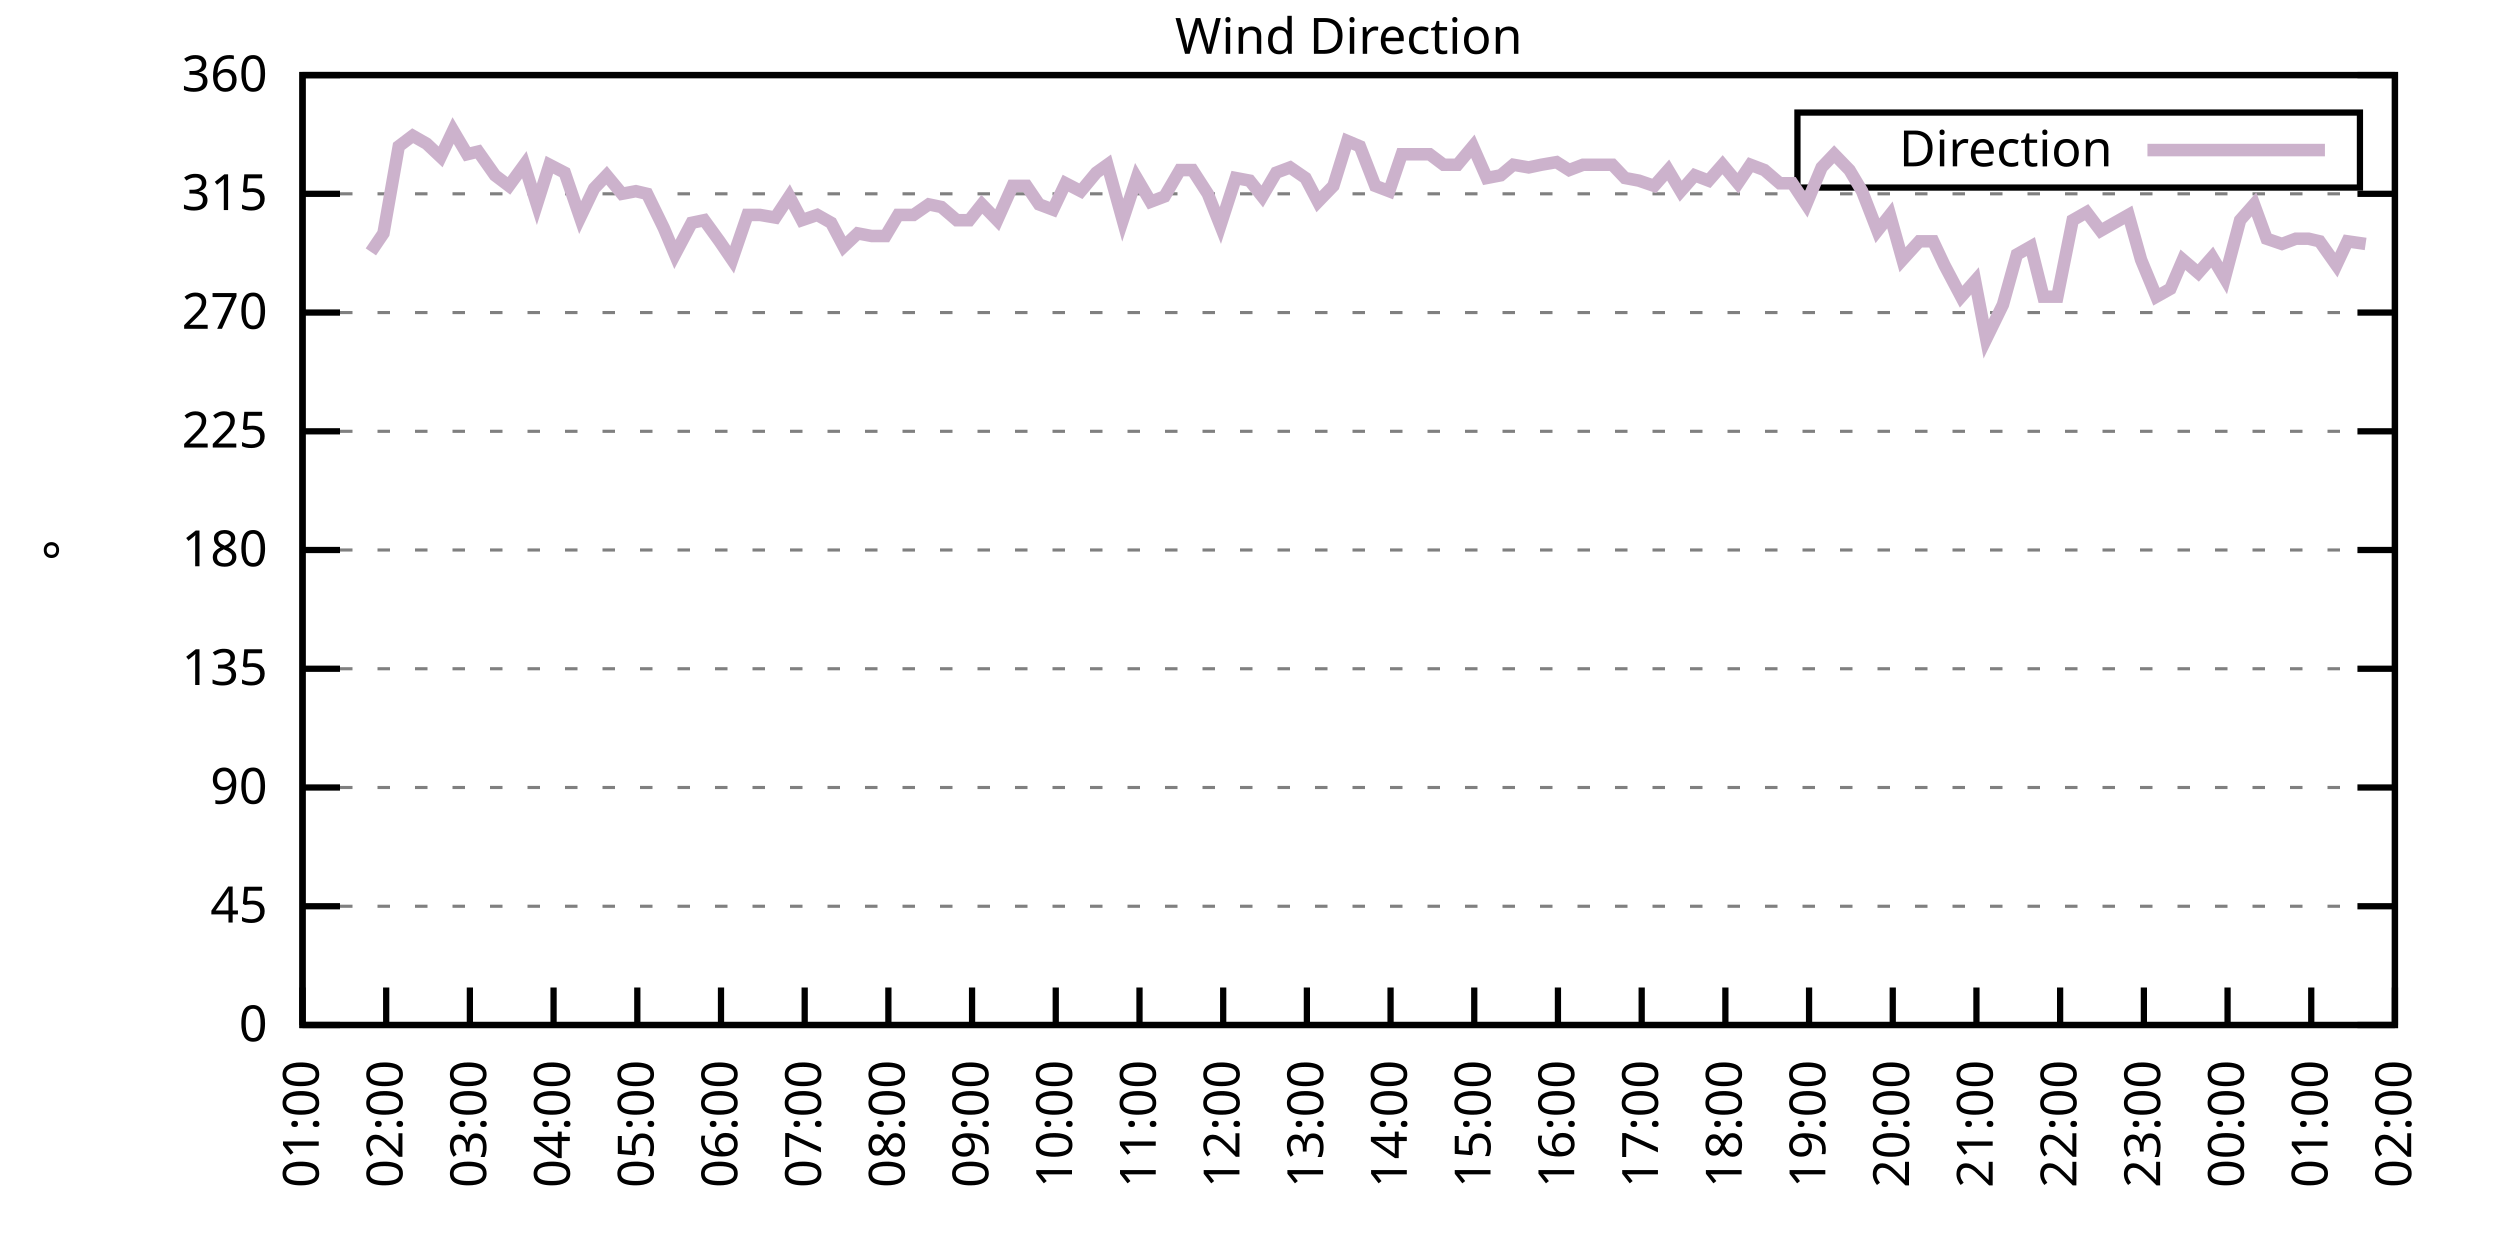
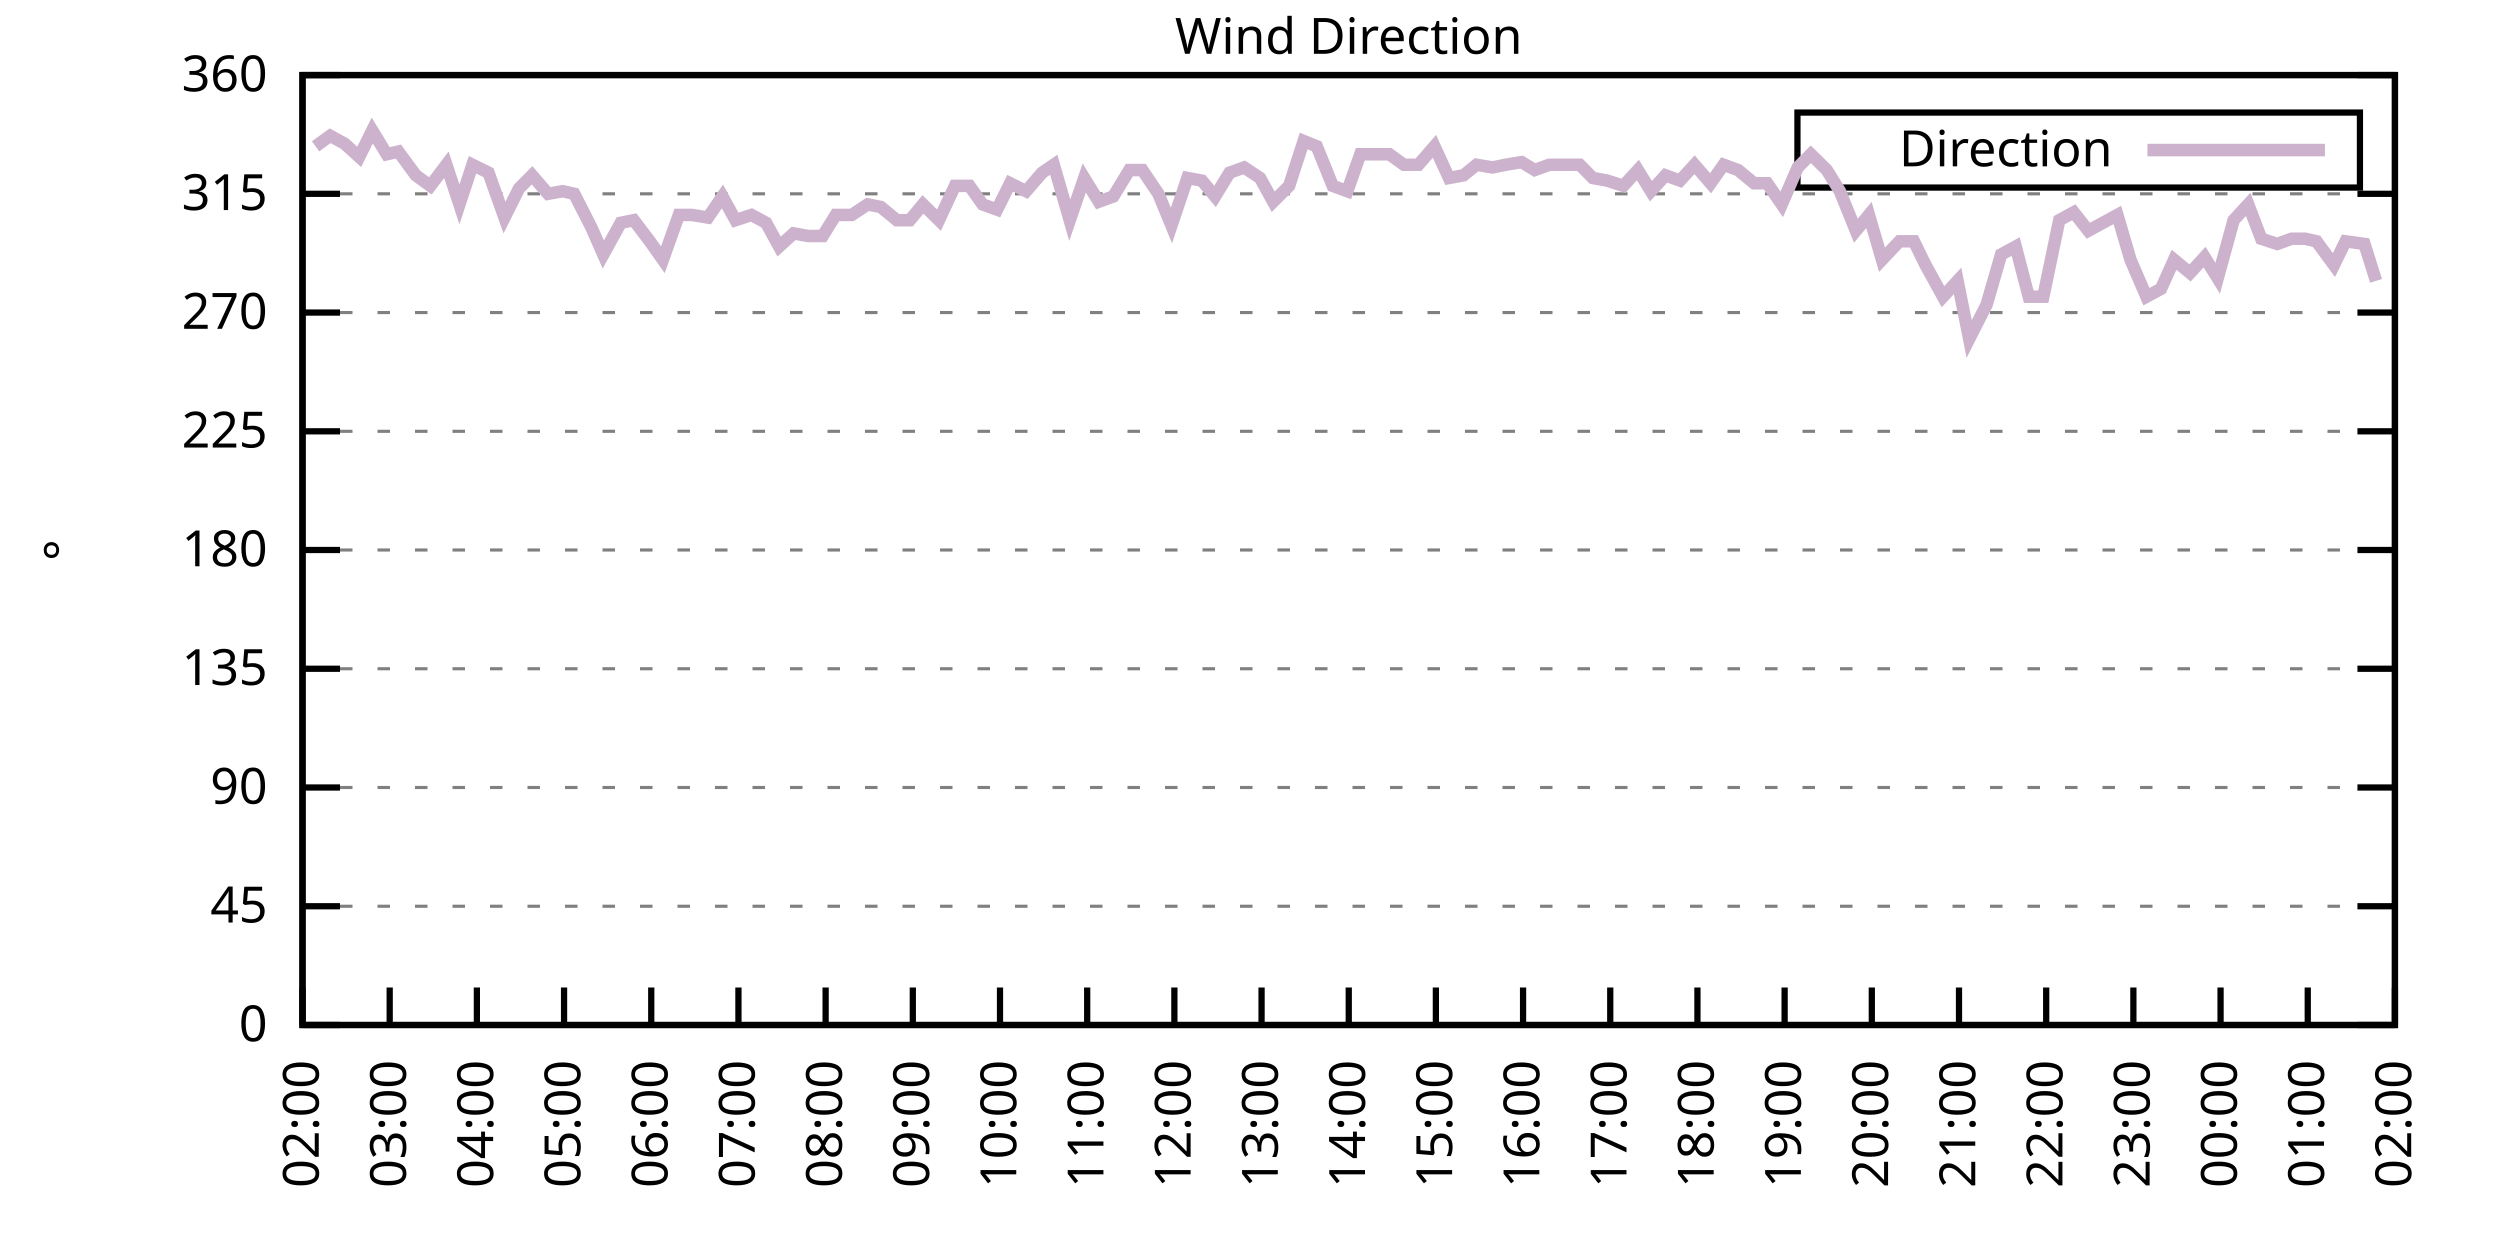
<svg xmlns="http://www.w3.org/2000/svg" xmlns:xlink="http://www.w3.org/1999/xlink" width="400" height="200" viewBox="0 0 400 200">
  <g id="gnuplot_canvas">
    <rect x="0" y="0" width="400" height="200" fill="none" />
    <defs>
      <circle id="gpDot" r="0.5" stroke-width="0.5" stroke="currentColor" />
      <path id="gpPt0" stroke-width="0.333" stroke="currentColor" d="M-1,0 h2 M0,-1 v2" />
      <path id="gpPt1" stroke-width="0.333" stroke="currentColor" d="M-1,-1 L1,1 M1,-1 L-1,1" />
      <path id="gpPt2" stroke-width="0.333" stroke="currentColor" d="M-1,0 L1,0 M0,-1 L0,1 M-1,-1 L1,1 M-1,1 L1,-1" />
      <rect id="gpPt3" stroke-width="0.333" stroke="currentColor" x="-1" y="-1" width="2" height="2" />
      <rect id="gpPt4" stroke-width="0.333" stroke="currentColor" fill="currentColor" x="-1" y="-1" width="2" height="2" />
      <circle id="gpPt5" stroke-width="0.333" stroke="currentColor" cx="0" cy="0" r="1" />
      <use xlink:href="#gpPt5" id="gpPt6" fill="currentColor" stroke="none" />
      <path id="gpPt7" stroke-width="0.333" stroke="currentColor" d="M0,-1.33 L-1.33,0.67 L1.33,0.67 z" />
      <use xlink:href="#gpPt7" id="gpPt8" fill="currentColor" stroke="none" />
      <use xlink:href="#gpPt7" id="gpPt9" stroke="currentColor" transform="rotate(180)" />
      <use xlink:href="#gpPt9" id="gpPt10" fill="currentColor" stroke="none" />
      <use xlink:href="#gpPt3" id="gpPt11" stroke="currentColor" transform="rotate(45)" />
      <use xlink:href="#gpPt11" id="gpPt12" fill="currentColor" stroke="none" />
      <path id="gpPt13" stroke-width="0.333" stroke="currentColor" d="M0,1.330 L1.265,0.411 L0.782,-1.067 L-0.782,-1.076 L-1.265,0.411 z" />
      <use xlink:href="#gpPt13" id="gpPt14" fill="currentColor" stroke="none" />
      <filter id="textbox" filterUnits="objectBoundingBox" x="0" y="0" height="1" width="1">
        <feFlood flood-color="white" flood-opacity="1" result="bgnd" />
        <feComposite in="SourceGraphic" in2="bgnd" operator="atop" />
      </filter>
      <filter id="greybox" filterUnits="objectBoundingBox" x="0" y="0" height="1" width="1">
        <feFlood flood-color="lightgrey" flood-opacity="1" result="grey" />
        <feComposite in="SourceGraphic" in2="grey" operator="atop" />
      </filter>
    </defs>
    <g fill="none" color="white" stroke="currentColor" stroke-width="1.00" stroke-linecap="butt" stroke-linejoin="miter">
</g>
    <g fill="none" color="black" stroke="currentColor" stroke-width="1.00" stroke-linecap="butt" stroke-linejoin="miter">
      <g stroke="none" shape-rendering="crispEdges">
        <polygon fill="rgb(255, 255, 255)" points="48.40,164.00 383.18,164.00 383.18,12.02 48.40,12.02 " />
      </g>
    </g>
    <g fill="none" color="black" stroke="currentColor" stroke-width="1.00" stroke-linecap="butt" stroke-linejoin="miter">
</g>
    <g fill="none" color="black" stroke="black" stroke-width="0.50" stroke-linecap="butt" stroke-linejoin="miter">
</g>
    <g fill="none" color="gray" stroke="currentColor" stroke-width="0.50" stroke-linecap="butt" stroke-linejoin="miter">
      <path stroke="gray" stroke-dasharray="2,4" class="gridline" d="M48.40,164.00 L383.19,164.00  " />
    </g>
    <g fill="none" color="gray" stroke="gray" stroke-width="1.00" stroke-linecap="butt" stroke-linejoin="miter">
</g>
    <g fill="none" color="black" stroke="currentColor" stroke-width="1.00" stroke-linecap="butt" stroke-linejoin="miter">
      <path stroke="black" d="M48.40,164.00 L54.40,164.00 M383.19,164.00 L377.19,164.00  " />
      <g transform="translate(42.80,166.60)" stroke="none" fill="black" font-family="Sans" font-size="8.00" text-anchor="end">
        <text>
          <tspan font-family="Sans"> 0</tspan>
        </text>
      </g>
    </g>
    <g fill="none" color="black" stroke="currentColor" stroke-width="1.00" stroke-linecap="butt" stroke-linejoin="miter">
</g>
    <g fill="none" color="black" stroke="black" stroke-width="0.50" stroke-linecap="butt" stroke-linejoin="miter">
</g>
    <g fill="none" color="gray" stroke="currentColor" stroke-width="0.50" stroke-linecap="butt" stroke-linejoin="miter">
      <path stroke="gray" stroke-dasharray="2,4" class="gridline" d="M48.40,145.00 L383.19,145.00  " />
    </g>
    <g fill="none" color="gray" stroke="gray" stroke-width="1.00" stroke-linecap="butt" stroke-linejoin="miter">
</g>
    <g fill="none" color="black" stroke="currentColor" stroke-width="1.00" stroke-linecap="butt" stroke-linejoin="miter">
      <path stroke="black" d="M48.40,145.00 L54.40,145.00 M383.19,145.00 L377.19,145.00  " />
      <g transform="translate(42.80,147.60)" stroke="none" fill="black" font-family="Sans" font-size="8.00" text-anchor="end">
        <text>
          <tspan font-family="Sans"> 45</tspan>
        </text>
      </g>
    </g>
    <g fill="none" color="black" stroke="currentColor" stroke-width="1.00" stroke-linecap="butt" stroke-linejoin="miter">
</g>
    <g fill="none" color="black" stroke="black" stroke-width="0.50" stroke-linecap="butt" stroke-linejoin="miter">
</g>
    <g fill="none" color="gray" stroke="currentColor" stroke-width="0.50" stroke-linecap="butt" stroke-linejoin="miter">
      <path stroke="gray" stroke-dasharray="2,4" class="gridline" d="M48.40,126.00 L383.19,126.00  " />
    </g>
    <g fill="none" color="gray" stroke="gray" stroke-width="1.00" stroke-linecap="butt" stroke-linejoin="miter">
</g>
    <g fill="none" color="black" stroke="currentColor" stroke-width="1.00" stroke-linecap="butt" stroke-linejoin="miter">
      <path stroke="black" d="M48.40,126.00 L54.40,126.00 M383.19,126.00 L377.19,126.00  " />
      <g transform="translate(42.80,128.60)" stroke="none" fill="black" font-family="Sans" font-size="8.00" text-anchor="end">
        <text>
          <tspan font-family="Sans"> 90</tspan>
        </text>
      </g>
    </g>
    <g fill="none" color="black" stroke="currentColor" stroke-width="1.00" stroke-linecap="butt" stroke-linejoin="miter">
</g>
    <g fill="none" color="black" stroke="black" stroke-width="0.50" stroke-linecap="butt" stroke-linejoin="miter">
</g>
    <g fill="none" color="gray" stroke="currentColor" stroke-width="0.50" stroke-linecap="butt" stroke-linejoin="miter">
      <path stroke="gray" stroke-dasharray="2,4" class="gridline" d="M48.40,107.00 L383.19,107.00  " />
    </g>
    <g fill="none" color="gray" stroke="gray" stroke-width="1.00" stroke-linecap="butt" stroke-linejoin="miter">
</g>
    <g fill="none" color="black" stroke="currentColor" stroke-width="1.00" stroke-linecap="butt" stroke-linejoin="miter">
      <path stroke="black" d="M48.40,107.00 L54.40,107.00 M383.19,107.00 L377.19,107.00  " />
      <g transform="translate(42.80,109.60)" stroke="none" fill="black" font-family="Sans" font-size="8.00" text-anchor="end">
        <text>
          <tspan font-family="Sans"> 135</tspan>
        </text>
      </g>
    </g>
    <g fill="none" color="black" stroke="currentColor" stroke-width="1.00" stroke-linecap="butt" stroke-linejoin="miter">
</g>
    <g fill="none" color="black" stroke="black" stroke-width="0.50" stroke-linecap="butt" stroke-linejoin="miter">
</g>
    <g fill="none" color="gray" stroke="currentColor" stroke-width="0.50" stroke-linecap="butt" stroke-linejoin="miter">
      <path stroke="gray" stroke-dasharray="2,4" class="gridline" d="M48.40,88.00 L383.19,88.00  " />
    </g>
    <g fill="none" color="gray" stroke="gray" stroke-width="1.00" stroke-linecap="butt" stroke-linejoin="miter">
</g>
    <g fill="none" color="black" stroke="currentColor" stroke-width="1.00" stroke-linecap="butt" stroke-linejoin="miter">
      <path stroke="black" d="M48.40,88.00 L54.40,88.00 M383.19,88.00 L377.19,88.00  " />
      <g transform="translate(42.80,90.60)" stroke="none" fill="black" font-family="Sans" font-size="8.00" text-anchor="end">
        <text>
          <tspan font-family="Sans"> 180</tspan>
        </text>
      </g>
    </g>
    <g fill="none" color="black" stroke="currentColor" stroke-width="1.00" stroke-linecap="butt" stroke-linejoin="miter">
</g>
    <g fill="none" color="black" stroke="black" stroke-width="0.50" stroke-linecap="butt" stroke-linejoin="miter">
</g>
    <g fill="none" color="gray" stroke="currentColor" stroke-width="0.50" stroke-linecap="butt" stroke-linejoin="miter">
      <path stroke="gray" stroke-dasharray="2,4" class="gridline" d="M48.40,69.01 L383.19,69.01  " />
    </g>
    <g fill="none" color="gray" stroke="gray" stroke-width="1.00" stroke-linecap="butt" stroke-linejoin="miter">
</g>
    <g fill="none" color="black" stroke="currentColor" stroke-width="1.00" stroke-linecap="butt" stroke-linejoin="miter">
      <path stroke="black" d="M48.40,69.01 L54.40,69.01 M383.19,69.01 L377.19,69.01  " />
      <g transform="translate(42.80,71.61)" stroke="none" fill="black" font-family="Sans" font-size="8.00" text-anchor="end">
        <text>
          <tspan font-family="Sans"> 225</tspan>
        </text>
      </g>
    </g>
    <g fill="none" color="black" stroke="currentColor" stroke-width="1.00" stroke-linecap="butt" stroke-linejoin="miter">
</g>
    <g fill="none" color="black" stroke="black" stroke-width="0.50" stroke-linecap="butt" stroke-linejoin="miter">
</g>
    <g fill="none" color="gray" stroke="currentColor" stroke-width="0.50" stroke-linecap="butt" stroke-linejoin="miter">
      <path stroke="gray" stroke-dasharray="2,4" class="gridline" d="M48.40,50.01 L383.19,50.01  " />
    </g>
    <g fill="none" color="gray" stroke="gray" stroke-width="1.00" stroke-linecap="butt" stroke-linejoin="miter">
</g>
    <g fill="none" color="black" stroke="currentColor" stroke-width="1.00" stroke-linecap="butt" stroke-linejoin="miter">
      <path stroke="black" d="M48.40,50.01 L54.40,50.01 M383.19,50.01 L377.19,50.01  " />
      <g transform="translate(42.80,52.61)" stroke="none" fill="black" font-family="Sans" font-size="8.00" text-anchor="end">
        <text>
          <tspan font-family="Sans"> 270</tspan>
        </text>
      </g>
    </g>
    <g fill="none" color="black" stroke="currentColor" stroke-width="1.00" stroke-linecap="butt" stroke-linejoin="miter">
</g>
    <g fill="none" color="black" stroke="black" stroke-width="0.50" stroke-linecap="butt" stroke-linejoin="miter">
</g>
    <g fill="none" color="gray" stroke="currentColor" stroke-width="0.50" stroke-linecap="butt" stroke-linejoin="miter">
      <path stroke="gray" stroke-dasharray="2,4" class="gridline" d="M48.40,31.01 L383.19,31.01  " />
    </g>
    <g fill="none" color="gray" stroke="gray" stroke-width="1.00" stroke-linecap="butt" stroke-linejoin="miter">
</g>
    <g fill="none" color="black" stroke="currentColor" stroke-width="1.00" stroke-linecap="butt" stroke-linejoin="miter">
      <path stroke="black" d="M48.40,31.01 L54.40,31.01 M383.19,31.01 L377.19,31.01  " />
      <g transform="translate(42.80,33.61)" stroke="none" fill="black" font-family="Sans" font-size="8.00" text-anchor="end">
        <text>
          <tspan font-family="Sans"> 315</tspan>
        </text>
      </g>
    </g>
    <g fill="none" color="black" stroke="currentColor" stroke-width="1.00" stroke-linecap="butt" stroke-linejoin="miter">
</g>
    <g fill="none" color="black" stroke="black" stroke-width="0.50" stroke-linecap="butt" stroke-linejoin="miter">
</g>
    <g fill="none" color="gray" stroke="currentColor" stroke-width="0.50" stroke-linecap="butt" stroke-linejoin="miter">
      <path stroke="gray" stroke-dasharray="2,4" class="gridline" d="M48.40,12.01 L383.19,12.01  " />
    </g>
    <g fill="none" color="gray" stroke="gray" stroke-width="1.00" stroke-linecap="butt" stroke-linejoin="miter">
</g>
    <g fill="none" color="black" stroke="currentColor" stroke-width="1.00" stroke-linecap="butt" stroke-linejoin="miter">
      <path stroke="black" d="M48.40,12.01 L54.40,12.01 M383.19,12.01 L377.19,12.01  " />
      <g transform="translate(42.80,14.61)" stroke="none" fill="black" font-family="Sans" font-size="8.00" text-anchor="end">
        <text>
          <tspan font-family="Sans"> 360</tspan>
        </text>
      </g>
    </g>
    <g fill="none" color="black" stroke="currentColor" stroke-width="1.00" stroke-linecap="butt" stroke-linejoin="miter">
      <path stroke="black" d="M48.40,164.00 L48.40,158.00  " />
      <g transform="translate(51.00,169.60) rotate(270.00)" stroke="none" fill="black" font-family="Sans" font-size="8.00" text-anchor="end">
        <text>
-           <tspan font-family="Sans">01:00</tspan>
-         </text>
-       </g>
-     </g>
-     <g fill="none" color="black" stroke="currentColor" stroke-width="1.00" stroke-linecap="butt" stroke-linejoin="miter">
-       <path stroke="black" d="M61.79,164.00 L61.79,158.00  " />
-       <g transform="translate(64.39,169.60) rotate(270.00)" stroke="none" fill="black" font-family="Sans" font-size="8.00" text-anchor="end">
-         <text>
          <tspan font-family="Sans">02:00</tspan>
        </text>
      </g>
    </g>
    <g fill="none" color="black" stroke="currentColor" stroke-width="1.00" stroke-linecap="butt" stroke-linejoin="miter">
-       <path stroke="black" d="M75.18,164.00 L75.18,158.00  " />
-       <g transform="translate(77.78,169.60) rotate(270.00)" stroke="none" fill="black" font-family="Sans" font-size="8.00" text-anchor="end">
+       <path stroke="black" d="M62.35,164.00 L62.35,158.00  " />
+       <g transform="translate(64.95,169.60) rotate(270.00)" stroke="none" fill="black" font-family="Sans" font-size="8.00" text-anchor="end">
        <text>
          <tspan font-family="Sans">03:00</tspan>
        </text>
      </g>
    </g>
    <g fill="none" color="black" stroke="currentColor" stroke-width="1.00" stroke-linecap="butt" stroke-linejoin="miter">
-       <path stroke="black" d="M88.57,164.00 L88.57,158.00  " />
-       <g transform="translate(91.17,169.60) rotate(270.00)" stroke="none" fill="black" font-family="Sans" font-size="8.00" text-anchor="end">
+       <path stroke="black" d="M76.30,164.00 L76.30,158.00  " />
+       <g transform="translate(78.90,169.60) rotate(270.00)" stroke="none" fill="black" font-family="Sans" font-size="8.00" text-anchor="end">
        <text>
          <tspan font-family="Sans">04:00</tspan>
        </text>
      </g>
    </g>
    <g fill="none" color="black" stroke="currentColor" stroke-width="1.00" stroke-linecap="butt" stroke-linejoin="miter">
-       <path stroke="black" d="M101.97,164.00 L101.97,158.00  " />
-       <g transform="translate(104.57,169.60) rotate(270.00)" stroke="none" fill="black" font-family="Sans" font-size="8.00" text-anchor="end">
+       <path stroke="black" d="M90.25,164.00 L90.25,158.00  " />
+       <g transform="translate(92.85,169.60) rotate(270.00)" stroke="none" fill="black" font-family="Sans" font-size="8.00" text-anchor="end">
        <text>
          <tspan font-family="Sans">05:00</tspan>
        </text>
      </g>
    </g>
    <g fill="none" color="black" stroke="currentColor" stroke-width="1.00" stroke-linecap="butt" stroke-linejoin="miter">
-       <path stroke="black" d="M115.36,164.00 L115.36,158.00  " />
-       <g transform="translate(117.96,169.60) rotate(270.00)" stroke="none" fill="black" font-family="Sans" font-size="8.00" text-anchor="end">
+       <path stroke="black" d="M104.20,164.00 L104.20,158.00  " />
+       <g transform="translate(106.80,169.60) rotate(270.00)" stroke="none" fill="black" font-family="Sans" font-size="8.00" text-anchor="end">
        <text>
          <tspan font-family="Sans">06:00</tspan>
        </text>
      </g>
    </g>
    <g fill="none" color="black" stroke="currentColor" stroke-width="1.00" stroke-linecap="butt" stroke-linejoin="miter">
-       <path stroke="black" d="M128.75,164.00 L128.75,158.00  " />
-       <g transform="translate(131.35,169.60) rotate(270.00)" stroke="none" fill="black" font-family="Sans" font-size="8.00" text-anchor="end">
+       <path stroke="black" d="M118.15,164.00 L118.15,158.00  " />
+       <g transform="translate(120.75,169.60) rotate(270.00)" stroke="none" fill="black" font-family="Sans" font-size="8.00" text-anchor="end">
        <text>
          <tspan font-family="Sans">07:00</tspan>
        </text>
      </g>
    </g>
    <g fill="none" color="black" stroke="currentColor" stroke-width="1.00" stroke-linecap="butt" stroke-linejoin="miter">
-       <path stroke="black" d="M142.14,164.00 L142.14,158.00  " />
-       <g transform="translate(144.74,169.60) rotate(270.00)" stroke="none" fill="black" font-family="Sans" font-size="8.00" text-anchor="end">
+       <path stroke="black" d="M132.10,164.00 L132.10,158.00  " />
+       <g transform="translate(134.70,169.60) rotate(270.00)" stroke="none" fill="black" font-family="Sans" font-size="8.00" text-anchor="end">
        <text>
          <tspan font-family="Sans">08:00</tspan>
        </text>
      </g>
    </g>
    <g fill="none" color="black" stroke="currentColor" stroke-width="1.00" stroke-linecap="butt" stroke-linejoin="miter">
-       <path stroke="black" d="M155.53,164.00 L155.53,158.00  " />
-       <g transform="translate(158.13,169.60) rotate(270.00)" stroke="none" fill="black" font-family="Sans" font-size="8.00" text-anchor="end">
+       <path stroke="black" d="M146.05,164.00 L146.05,158.00  " />
+       <g transform="translate(148.65,169.60) rotate(270.00)" stroke="none" fill="black" font-family="Sans" font-size="8.00" text-anchor="end">
        <text>
          <tspan font-family="Sans">09:00</tspan>
        </text>
      </g>
    </g>
    <g fill="none" color="black" stroke="currentColor" stroke-width="1.00" stroke-linecap="butt" stroke-linejoin="miter">
-       <path stroke="black" d="M168.92,164.00 L168.92,158.00  " />
-       <g transform="translate(171.52,169.60) rotate(270.00)" stroke="none" fill="black" font-family="Sans" font-size="8.00" text-anchor="end">
+       <path stroke="black" d="M160.00,164.00 L160.00,158.00  " />
+       <g transform="translate(162.60,169.60) rotate(270.00)" stroke="none" fill="black" font-family="Sans" font-size="8.00" text-anchor="end">
        <text>
          <tspan font-family="Sans">10:00</tspan>
        </text>
      </g>
    </g>
    <g fill="none" color="black" stroke="currentColor" stroke-width="1.00" stroke-linecap="butt" stroke-linejoin="miter">
-       <path stroke="black" d="M182.32,164.00 L182.32,158.00  " />
-       <g transform="translate(184.92,169.60) rotate(270.00)" stroke="none" fill="black" font-family="Sans" font-size="8.00" text-anchor="end">
+       <path stroke="black" d="M173.95,164.00 L173.95,158.00  " />
+       <g transform="translate(176.55,169.60) rotate(270.00)" stroke="none" fill="black" font-family="Sans" font-size="8.00" text-anchor="end">
        <text>
          <tspan font-family="Sans">11:00</tspan>
        </text>
      </g>
    </g>
    <g fill="none" color="black" stroke="currentColor" stroke-width="1.00" stroke-linecap="butt" stroke-linejoin="miter">
-       <path stroke="black" d="M195.71,164.00 L195.71,158.00  " />
-       <g transform="translate(198.31,169.60) rotate(270.00)" stroke="none" fill="black" font-family="Sans" font-size="8.00" text-anchor="end">
+       <path stroke="black" d="M187.90,164.00 L187.90,158.00  " />
+       <g transform="translate(190.50,169.60) rotate(270.00)" stroke="none" fill="black" font-family="Sans" font-size="8.00" text-anchor="end">
        <text>
          <tspan font-family="Sans">12:00</tspan>
        </text>
      </g>
    </g>
    <g fill="none" color="black" stroke="currentColor" stroke-width="1.00" stroke-linecap="butt" stroke-linejoin="miter">
-       <path stroke="black" d="M209.10,164.00 L209.10,158.00  " />
-       <g transform="translate(211.70,169.60) rotate(270.00)" stroke="none" fill="black" font-family="Sans" font-size="8.00" text-anchor="end">
+       <path stroke="black" d="M201.85,164.00 L201.85,158.00  " />
+       <g transform="translate(204.45,169.60) rotate(270.00)" stroke="none" fill="black" font-family="Sans" font-size="8.00" text-anchor="end">
        <text>
          <tspan font-family="Sans">13:00</tspan>
        </text>
      </g>
    </g>
    <g fill="none" color="black" stroke="currentColor" stroke-width="1.00" stroke-linecap="butt" stroke-linejoin="miter">
-       <path stroke="black" d="M222.49,164.00 L222.49,158.00  " />
-       <g transform="translate(225.09,169.60) rotate(270.00)" stroke="none" fill="black" font-family="Sans" font-size="8.00" text-anchor="end">
+       <path stroke="black" d="M215.80,164.00 L215.80,158.00  " />
+       <g transform="translate(218.40,169.60) rotate(270.00)" stroke="none" fill="black" font-family="Sans" font-size="8.00" text-anchor="end">
        <text>
          <tspan font-family="Sans">14:00</tspan>
        </text>
      </g>
    </g>
    <g fill="none" color="black" stroke="currentColor" stroke-width="1.00" stroke-linecap="butt" stroke-linejoin="miter">
-       <path stroke="black" d="M235.88,164.00 L235.88,158.00  " />
-       <g transform="translate(238.48,169.60) rotate(270.00)" stroke="none" fill="black" font-family="Sans" font-size="8.00" text-anchor="end">
+       <path stroke="black" d="M229.74,164.00 L229.74,158.00  " />
+       <g transform="translate(232.34,169.60) rotate(270.00)" stroke="none" fill="black" font-family="Sans" font-size="8.00" text-anchor="end">
        <text>
          <tspan font-family="Sans">15:00</tspan>
        </text>
      </g>
    </g>
    <g fill="none" color="black" stroke="currentColor" stroke-width="1.00" stroke-linecap="butt" stroke-linejoin="miter">
-       <path stroke="black" d="M249.27,164.00 L249.27,158.00  " />
-       <g transform="translate(251.87,169.60) rotate(270.00)" stroke="none" fill="black" font-family="Sans" font-size="8.00" text-anchor="end">
+       <path stroke="black" d="M243.69,164.00 L243.69,158.00  " />
+       <g transform="translate(246.29,169.60) rotate(270.00)" stroke="none" fill="black" font-family="Sans" font-size="8.00" text-anchor="end">
        <text>
          <tspan font-family="Sans">16:00</tspan>
        </text>
      </g>
    </g>
    <g fill="none" color="black" stroke="currentColor" stroke-width="1.00" stroke-linecap="butt" stroke-linejoin="miter">
-       <path stroke="black" d="M262.67,164.00 L262.67,158.00  " />
-       <g transform="translate(265.27,169.60) rotate(270.00)" stroke="none" fill="black" font-family="Sans" font-size="8.00" text-anchor="end">
+       <path stroke="black" d="M257.64,164.00 L257.64,158.00  " />
+       <g transform="translate(260.24,169.60) rotate(270.00)" stroke="none" fill="black" font-family="Sans" font-size="8.00" text-anchor="end">
        <text>
          <tspan font-family="Sans">17:00</tspan>
        </text>
      </g>
    </g>
    <g fill="none" color="black" stroke="currentColor" stroke-width="1.00" stroke-linecap="butt" stroke-linejoin="miter">
-       <path stroke="black" d="M276.06,164.00 L276.06,158.00  " />
-       <g transform="translate(278.66,169.60) rotate(270.00)" stroke="none" fill="black" font-family="Sans" font-size="8.00" text-anchor="end">
+       <path stroke="black" d="M271.59,164.00 L271.59,158.00  " />
+       <g transform="translate(274.19,169.60) rotate(270.00)" stroke="none" fill="black" font-family="Sans" font-size="8.00" text-anchor="end">
        <text>
          <tspan font-family="Sans">18:00</tspan>
        </text>
      </g>
    </g>
    <g fill="none" color="black" stroke="currentColor" stroke-width="1.00" stroke-linecap="butt" stroke-linejoin="miter">
-       <path stroke="black" d="M289.45,164.00 L289.45,158.00  " />
-       <g transform="translate(292.05,169.60) rotate(270.00)" stroke="none" fill="black" font-family="Sans" font-size="8.00" text-anchor="end">
+       <path stroke="black" d="M285.54,164.00 L285.54,158.00  " />
+       <g transform="translate(288.14,169.60) rotate(270.00)" stroke="none" fill="black" font-family="Sans" font-size="8.00" text-anchor="end">
        <text>
          <tspan font-family="Sans">19:00</tspan>
        </text>
      </g>
    </g>
    <g fill="none" color="black" stroke="currentColor" stroke-width="1.00" stroke-linecap="butt" stroke-linejoin="miter">
-       <path stroke="black" d="M302.84,164.00 L302.84,158.00  " />
-       <g transform="translate(305.44,169.60) rotate(270.00)" stroke="none" fill="black" font-family="Sans" font-size="8.00" text-anchor="end">
+       <path stroke="black" d="M299.49,164.00 L299.49,158.00  " />
+       <g transform="translate(302.09,169.60) rotate(270.00)" stroke="none" fill="black" font-family="Sans" font-size="8.00" text-anchor="end">
        <text>
          <tspan font-family="Sans">20:00</tspan>
        </text>
      </g>
    </g>
    <g fill="none" color="black" stroke="currentColor" stroke-width="1.00" stroke-linecap="butt" stroke-linejoin="miter">
-       <path stroke="black" d="M316.23,164.00 L316.23,158.00  " />
-       <g transform="translate(318.83,169.60) rotate(270.00)" stroke="none" fill="black" font-family="Sans" font-size="8.00" text-anchor="end">
+       <path stroke="black" d="M313.44,164.00 L313.44,158.00  " />
+       <g transform="translate(316.04,169.60) rotate(270.00)" stroke="none" fill="black" font-family="Sans" font-size="8.00" text-anchor="end">
        <text>
          <tspan font-family="Sans">21:00</tspan>
        </text>
      </g>
    </g>
    <g fill="none" color="black" stroke="currentColor" stroke-width="1.00" stroke-linecap="butt" stroke-linejoin="miter">
-       <path stroke="black" d="M329.62,164.00 L329.62,158.00  " />
-       <g transform="translate(332.22,169.60) rotate(270.00)" stroke="none" fill="black" font-family="Sans" font-size="8.00" text-anchor="end">
+       <path stroke="black" d="M327.39,164.00 L327.39,158.00  " />
+       <g transform="translate(329.99,169.60) rotate(270.00)" stroke="none" fill="black" font-family="Sans" font-size="8.00" text-anchor="end">
        <text>
          <tspan font-family="Sans">22:00</tspan>
        </text>
      </g>
    </g>
    <g fill="none" color="black" stroke="currentColor" stroke-width="1.00" stroke-linecap="butt" stroke-linejoin="miter">
-       <path stroke="black" d="M343.02,164.00 L343.02,158.00  " />
-       <g transform="translate(345.62,169.60) rotate(270.00)" stroke="none" fill="black" font-family="Sans" font-size="8.00" text-anchor="end">
+       <path stroke="black" d="M341.34,164.00 L341.34,158.00  " />
+       <g transform="translate(343.94,169.60) rotate(270.00)" stroke="none" fill="black" font-family="Sans" font-size="8.00" text-anchor="end">
        <text>
          <tspan font-family="Sans">23:00</tspan>
        </text>
      </g>
    </g>
    <g fill="none" color="black" stroke="currentColor" stroke-width="1.00" stroke-linecap="butt" stroke-linejoin="miter">
-       <path stroke="black" d="M356.41,164.00 L356.41,158.00  " />
-       <g transform="translate(359.01,169.60) rotate(270.00)" stroke="none" fill="black" font-family="Sans" font-size="8.00" text-anchor="end">
+       <path stroke="black" d="M355.29,164.00 L355.29,158.00  " />
+       <g transform="translate(357.89,169.60) rotate(270.00)" stroke="none" fill="black" font-family="Sans" font-size="8.00" text-anchor="end">
        <text>
          <tspan font-family="Sans">00:00</tspan>
        </text>
      </g>
    </g>
    <g fill="none" color="black" stroke="currentColor" stroke-width="1.00" stroke-linecap="butt" stroke-linejoin="miter">
-       <path stroke="black" d="M369.80,164.00 L369.80,158.00  " />
-       <g transform="translate(372.40,169.60) rotate(270.00)" stroke="none" fill="black" font-family="Sans" font-size="8.00" text-anchor="end">
+       <path stroke="black" d="M369.24,164.00 L369.24,158.00  " />
+       <g transform="translate(371.84,169.60) rotate(270.00)" stroke="none" fill="black" font-family="Sans" font-size="8.00" text-anchor="end">
        <text>
          <tspan font-family="Sans">01:00</tspan>
        </text>
      </g>
    </g>
    <g fill="none" color="black" stroke="currentColor" stroke-width="1.00" stroke-linecap="butt" stroke-linejoin="miter">
      <path stroke="black" d="M383.19,164.00 L383.19,158.00  " />
      <g transform="translate(385.79,169.60) rotate(270.00)" stroke="none" fill="black" font-family="Sans" font-size="8.00" text-anchor="end">
        <text>
          <tspan font-family="Sans">02:00</tspan>
        </text>
      </g>
    </g>
    <g fill="none" color="black" stroke="currentColor" stroke-width="1.00" stroke-linecap="butt" stroke-linejoin="miter">
</g>
    <g fill="none" color="black" stroke="currentColor" stroke-width="1.00" stroke-linecap="butt" stroke-linejoin="miter">
      <path stroke="black" d="M48.40,12.01 L48.40,164.00 L383.19,164.00 L383.19,12.01 L48.40,12.01 Z  " />
    </g>
    <g fill="none" color="black" stroke="currentColor" stroke-width="1.00" stroke-linecap="butt" stroke-linejoin="miter">
</g>
    <g fill="none" color="black" stroke="currentColor" stroke-width="1.00" stroke-linecap="butt" stroke-linejoin="miter">
      <path stroke="black" d="M287.59,30.01 L287.59,18.01 L377.59,18.01 L377.59,30.01 L287.59,30.01 Z  " />
    </g>
    <g id="Wind_direction_plot_1">
      <g fill="none" color="white" stroke="black" stroke-width="2.00" stroke-linecap="butt" stroke-linejoin="miter">
</g>
      <g fill="none" color="black" stroke="currentColor" stroke-width="2.00" stroke-linecap="butt" stroke-linejoin="miter">
        <g transform="translate(337.99,26.61)" stroke="none" fill="black" font-family="Sans" font-size="8.00" text-anchor="end">
          <text>
            <tspan font-family="Sans">Direction</tspan>
          </text>
        </g>
      </g>
      <g fill="none" color="black" stroke="currentColor" stroke-width="2.00" stroke-linecap="butt" stroke-linejoin="miter">
-         <path stroke="rgb(204, 178, 204)" d="M343.59,24.01 L371.99,24.01 M59.34,40.30 L61.35,37.34 L63.80,23.41 L66.03,21.72 L68.26,22.99 L70.50,25.10   L72.50,20.88 L74.74,24.68 L76.52,24.25 L79.20,28.05 L81.43,29.74 L83.89,26.36 L85.90,32.70 L87.91,26.36   L90.36,27.63 L92.82,34.81 L95.05,30.16 L97.06,28.05 L99.51,31.01 L101.74,30.59 L103.53,31.01 L106.21,36.50   L107.99,40.72 L110.67,35.65 L112.68,35.23 L115.13,38.61 L117.14,41.56 L119.60,34.39 L121.61,34.39 L124.06,34.81   L126.29,31.43 L128.30,35.23 L130.76,34.39 L132.99,35.65 L135.00,39.45 L137.23,37.34 L139.46,37.76 L141.69,37.76   L143.70,34.39 L146.16,34.39 L148.61,32.70 L150.62,33.12 L153.08,35.23 L155.09,35.23 L157.10,32.70 L159.55,35.23   L162.01,29.74 L164.24,29.74 L166.25,32.70 L168.48,33.54 L170.49,29.32 L172.94,30.59 L175.40,27.63 L177.18,26.36   L179.64,35.23 L181.87,28.48 L184.10,32.28 L186.33,31.43 L188.79,27.21 L190.80,27.21 L193.25,31.01 L195.26,36.08   L197.72,28.48 L199.95,28.90 L201.96,31.43 L204.19,27.63 L206.42,26.79 L208.88,28.48 L210.88,32.28 L213.34,29.74   L215.57,22.56 L217.58,23.41 L220.04,29.74 L222.27,30.59 L224.28,24.68 L226.51,24.68 L228.74,24.68 L230.97,26.36   L233.20,26.36 L235.66,23.41 L237.89,28.48 L240.12,28.05 L242.13,26.36 L244.59,26.79 L246.60,26.36 L249.05,25.94   L251.06,27.21 L253.29,26.36 L255.75,26.36 L257.98,26.36 L259.99,28.48 L262.22,28.90 L264.67,29.74 L266.91,27.21   L268.92,30.59 L271.15,28.05 L273.38,28.90 L275.61,26.36 L278.07,29.32 L280.07,26.36 L282.31,27.21 L284.76,29.32   L286.77,29.32 L289.00,32.70 L291.46,26.79 L293.47,24.68 L295.92,27.21 L297.93,30.59 L300.39,36.92 L302.39,34.39   L304.40,41.56 L307.08,38.61 L309.31,38.61 L311.10,42.41 L313.78,47.47 L316.01,44.94 L317.79,54.23 L320.47,48.74   L322.70,40.72 L324.94,39.45 L326.95,47.47 L329.18,47.47 L331.63,35.23 L333.86,33.96 L336.10,36.92 L338.33,35.65   L340.56,34.39 L342.57,41.56 L345.02,47.47 L347.26,46.21 L349.26,41.56 L351.72,43.67 L353.95,41.14 L355.96,44.52   L358.42,35.23 L360.65,32.70 L362.66,38.19 L365.11,39.03 L367.34,38.19 L369.35,38.19 L371.14,38.61 L373.82,42.41   L375.60,38.61 L378.50,39.03  " />
+         <path stroke="rgb(204, 178, 204)" d="M343.59,24.01 L371.99,24.01 M50.49,23.41 L52.82,21.72 L55.14,22.99 L57.47,25.10 L59.56,20.88 L61.88,24.68   L63.74,24.25 L66.53,28.05 L68.86,29.74 L71.42,26.36 L73.51,32.70 L75.60,26.36 L78.16,27.63 L80.72,34.81   L83.04,30.16 L85.13,28.05 L87.69,31.01 L90.02,30.59 L91.88,31.01 L94.67,36.50 L96.53,40.72 L99.32,35.65   L101.41,35.23 L103.97,38.61 L106.06,41.56 L108.62,34.39 L110.71,34.39 L113.27,34.81 L115.59,31.43 L117.68,35.23   L120.24,34.39 L122.57,35.65 L124.66,39.45 L126.98,37.34 L129.31,37.76 L131.63,37.76 L133.72,34.39 L136.28,34.39   L138.84,32.70 L140.93,33.12 L143.49,35.23 L145.58,35.23 L147.67,32.70 L150.23,35.23 L152.79,29.74 L155.11,29.74   L157.21,32.70 L159.53,33.54 L161.62,29.32 L164.18,30.59 L166.74,27.63 L168.60,26.36 L171.16,35.23 L173.48,28.48   L175.81,32.28 L178.13,31.43 L180.69,27.21 L182.78,27.21 L185.34,31.01 L187.43,36.08 L189.99,28.48 L192.31,28.90   L194.41,31.43 L196.73,27.63 L199.06,26.79 L201.61,28.48 L203.71,32.28 L206.26,29.74 L208.59,22.56 L210.68,23.41   L213.24,29.74 L215.56,30.59 L217.65,24.68 L219.98,24.68 L222.30,24.68 L224.63,26.36 L226.95,26.36 L229.51,23.41   L231.84,28.48 L234.16,28.05 L236.25,26.36 L238.81,26.79 L240.90,26.36 L243.46,25.94 L245.55,27.21 L247.88,26.36   L250.44,26.36 L252.76,26.36 L254.85,28.48 L257.18,28.90 L259.74,29.74 L262.06,27.21 L264.15,30.59 L266.48,28.05   L268.80,28.90 L271.13,26.36 L273.69,29.32 L275.78,26.36 L278.10,27.21 L280.66,29.32 L282.75,29.32 L285.08,32.70   L287.64,26.79 L289.73,24.68 L292.29,27.21 L294.38,30.59 L296.94,36.92 L299.03,34.39 L301.12,41.56 L303.91,38.61   L306.23,38.61 L308.09,42.41 L310.88,47.47 L313.21,44.94 L315.07,54.23 L317.86,48.74 L320.18,40.72 L322.51,39.45   L324.60,47.47 L326.93,47.47 L329.48,35.23 L331.81,33.96 L334.13,36.92 L336.46,35.65 L338.78,34.39 L340.88,41.56   L343.43,47.47 L345.76,46.21 L347.85,41.56 L350.41,43.67 L352.73,41.14 L354.83,44.52 L357.38,35.23 L359.71,32.70   L361.80,38.19 L364.36,39.03 L366.68,38.19 L368.78,38.19 L370.64,38.61 L373.43,42.41 L375.29,38.61 L378.31,39.03   L380.17,44.94  " />
      </g>
    </g>
    <g fill="none" color="black" stroke="currentColor" stroke-width="2.00" stroke-linecap="butt" stroke-linejoin="miter">
</g>
    <g fill="none" color="black" stroke="black" stroke-width="1.00" stroke-linecap="butt" stroke-linejoin="miter">
</g>
    <g fill="none" color="black" stroke="currentColor" stroke-width="1.00" stroke-linecap="butt" stroke-linejoin="miter">
      <path stroke="black" d="M48.40,12.01 L48.40,164.00 L383.19,164.00 L383.19,12.01 L48.40,12.01 Z  " />
      <g transform="translate(12.80,88.01) rotate(270.00)" stroke="none" fill="black" font-family="Sans" font-size="8.00" text-anchor="middle">
        <text>
          <tspan font-family="Sans">°</tspan>
        </text>
      </g>
    </g>
    <g fill="none" color="black" stroke="currentColor" stroke-width="1.00" stroke-linecap="butt" stroke-linejoin="miter">
</g>
    <g fill="none" color="black" stroke="currentColor" stroke-width="1.00" stroke-linecap="butt" stroke-linejoin="miter">
      <g transform="translate(215.79,8.61)" stroke="none" fill="black" font-family="Sans" font-size="8.00" text-anchor="middle">
        <text>
          <tspan font-family="Sans">Wind Direction</tspan>
        </text>
      </g>
    </g>
    <g fill="none" color="black" stroke="currentColor" stroke-width="1.00" stroke-linecap="butt" stroke-linejoin="miter">
</g>
  </g>
</svg>
